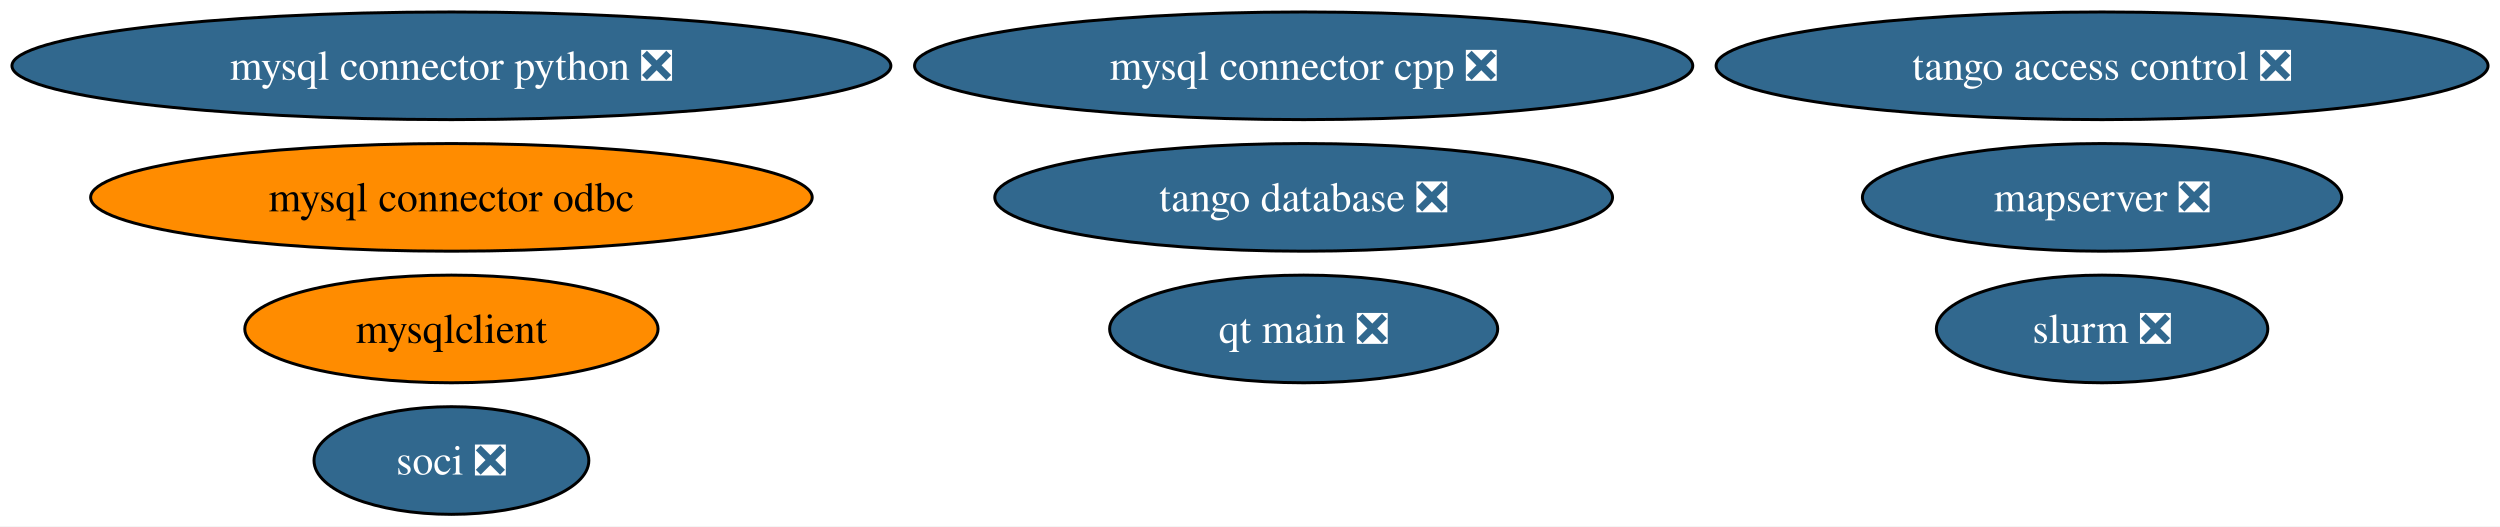
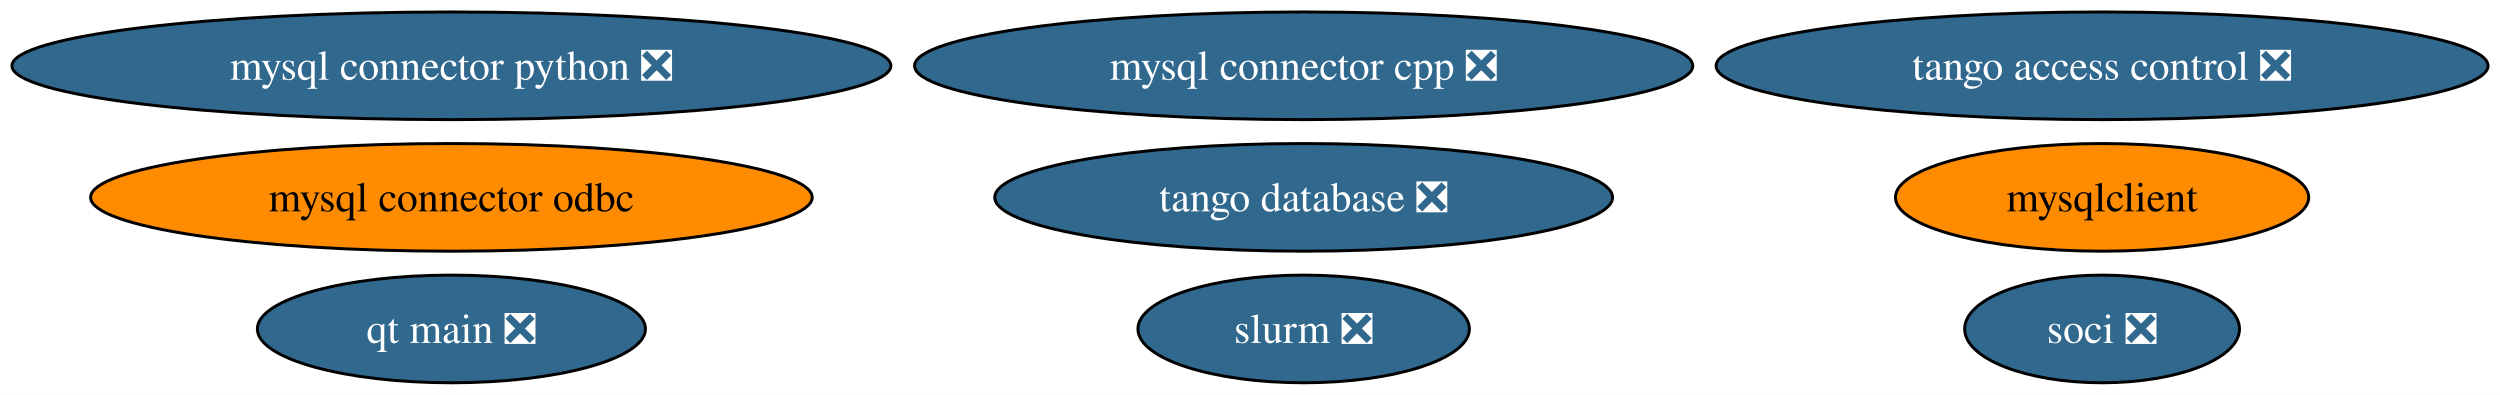
- <svg xmlns="http://www.w3.org/2000/svg" xmlns:xlink="http://www.w3.org/1999/xlink" width="836pt" height="176pt" viewBox="0.00 0.00 836.03 176.00">
-   <g id="graph0" class="graph" transform="scale(1 1) rotate(0) translate(4 172)">
-     <polygon fill="white" stroke="none" points="-4,4 -4,-172 832.03,-172 832.03,4 -4,4" />
+ <svg xmlns="http://www.w3.org/2000/svg" xmlns:xlink="http://www.w3.org/1999/xlink" width="836pt" height="132pt" viewBox="0.00 0.00 836.03 132.00">
+   <g id="graph0" class="graph" transform="scale(1 1) rotate(0) translate(4 128)">
+     <polygon fill="white" stroke="none" points="-4,4 -4,-128 832.03,-128 832.03,4 -4,4" />
    <g id="node1" class="node">
      <g id="a_node1">
        <a xlink:href="https://github.com/conda-forge/mysql-connector-python-feedstock/pull/101" xlink:title="mysql connector python ❎">
-           <ellipse fill="#31688e" stroke="black" cx="146.96" cy="-150" rx="146.96" ry="18" />
-           <text text-anchor="middle" x="146.96" y="-145.32" font-family="Times,serif" font-size="14.00" fill="white">mysql connector python ❎</text>
+           <ellipse fill="#31688e" stroke="black" cx="146.96" cy="-106" rx="146.96" ry="18" />
+           <text text-anchor="middle" x="146.96" y="-101.33" font-family="Times,serif" font-size="14.00" fill="white">mysql connector python ❎</text>
        </a>
      </g>
    </g>
    <g id="node2" class="node">
      <g id="a_node2">
        <a xlink:href="https://github.com/conda-forge/mysqlclient-feedstock" xlink:title="mysqlclient">
-           <ellipse fill="#ff8c00" stroke="black" cx="146.96" cy="-62" rx="69.1" ry="18" />
-           <text text-anchor="middle" x="146.96" y="-57.33" font-family="Times,serif" font-size="14.00">mysqlclient</text>
+           <ellipse fill="#ff8c00" stroke="black" cx="698.96" cy="-62" rx="69.1" ry="18" />
+           <text text-anchor="middle" x="698.96" y="-57.33" font-family="Times,serif" font-size="14.00">mysqlclient</text>
        </a>
      </g>
    </g>
    <g id="node3" class="node">
      <g id="a_node3">
        <a xlink:href="https://github.com/conda-forge/mysql-connector-cpp-feedstock/pull/37" xlink:title="mysql connector cpp ❎">
-           <ellipse fill="#31688e" stroke="black" cx="431.96" cy="-150" rx="130.12" ry="18" />
-           <text text-anchor="middle" x="431.96" y="-145.32" font-family="Times,serif" font-size="14.00" fill="white">mysql connector cpp ❎</text>
+           <ellipse fill="#31688e" stroke="black" cx="431.96" cy="-106" rx="130.12" ry="18" />
+           <text text-anchor="middle" x="431.96" y="-101.33" font-family="Times,serif" font-size="14.00" fill="white">mysql connector cpp ❎</text>
        </a>
      </g>
    </g>
    <g id="node4" class="node">
      <g id="a_node4">
        <a xlink:href="https://github.com/conda-forge/soci-feedstock/pull/18" xlink:title="soci ❎">
-           <ellipse fill="#31688e" stroke="black" cx="146.96" cy="-18" rx="45.95" ry="18" />
-           <text text-anchor="middle" x="146.96" y="-13.32" font-family="Times,serif" font-size="14.00" fill="white">soci ❎</text>
+           <ellipse fill="#31688e" stroke="black" cx="698.96" cy="-18" rx="45.95" ry="18" />
+           <text text-anchor="middle" x="698.96" y="-13.32" font-family="Times,serif" font-size="14.00" fill="white">soci ❎</text>
        </a>
      </g>
    </g>
    <g id="node5" class="node">
      <g id="a_node5">
        <a xlink:href="https://github.com/conda-forge/mysql-connector-odbc-feedstock" xlink:title="mysql connector odbc">
-           <ellipse fill="#ff8c00" stroke="black" cx="146.96" cy="-106" rx="120.65" ry="18" />
-           <text text-anchor="middle" x="146.96" y="-101.33" font-family="Times,serif" font-size="14.00">mysql connector odbc</text>
+           <ellipse fill="#ff8c00" stroke="black" cx="146.96" cy="-62" rx="120.65" ry="18" />
+           <text text-anchor="middle" x="146.96" y="-57.33" font-family="Times,serif" font-size="14.00">mysql connector odbc</text>
        </a>
      </g>
    </g>
    <g id="node6" class="node">
      <g id="a_node6">
        <a xlink:href="https://github.com/conda-forge/tango-database-feedstock/pull/19" xlink:title="tango database ❎">
-           <ellipse fill="#31688e" stroke="black" cx="431.96" cy="-106" rx="103.29" ry="18" />
-           <text text-anchor="middle" x="431.96" y="-101.33" font-family="Times,serif" font-size="14.00" fill="white">tango database ❎</text>
+           <ellipse fill="#31688e" stroke="black" cx="431.96" cy="-62" rx="103.29" ry="18" />
+           <text text-anchor="middle" x="431.96" y="-57.33" font-family="Times,serif" font-size="14.00" fill="white">tango database ❎</text>
        </a>
      </g>
    </g>
    <g id="node7" class="node">
      <g id="a_node7">
        <a xlink:href="https://github.com/conda-forge/tango-access-control-feedstock/pull/11" xlink:title="tango access control ❎">
-           <ellipse fill="#31688e" stroke="black" cx="698.96" cy="-150" rx="129.07" ry="18" />
-           <text text-anchor="middle" x="698.96" y="-145.32" font-family="Times,serif" font-size="14.00" fill="white">tango access control ❎</text>
+           <ellipse fill="#31688e" stroke="black" cx="698.96" cy="-106" rx="129.07" ry="18" />
+           <text text-anchor="middle" x="698.96" y="-101.33" font-family="Times,serif" font-size="14.00" fill="white">tango access control ❎</text>
        </a>
      </g>
    </g>
    <g id="node8" class="node">
      <g id="a_node8">
        <a xlink:href="https://github.com/conda-forge/qt-main-feedstock/pull/338" xlink:title="qt main ❎">
-           <ellipse fill="#31688e" stroke="black" cx="431.96" cy="-62" rx="64.89" ry="18" />
-           <text text-anchor="middle" x="431.96" y="-57.33" font-family="Times,serif" font-size="14.00" fill="white">qt main ❎</text>
+           <ellipse fill="#31688e" stroke="black" cx="146.96" cy="-18" rx="64.89" ry="18" />
+           <text text-anchor="middle" x="146.96" y="-13.32" font-family="Times,serif" font-size="14.00" fill="white">qt main ❎</text>
        </a>
      </g>
    </g>
    <g id="node9" class="node">
      <g id="a_node9">
-         <a xlink:href="https://github.com/conda-forge/mapserver-feedstock/pull/72" xlink:title="mapserver ❎">
-           <ellipse fill="#31688e" stroke="black" cx="698.96" cy="-106" rx="80.14" ry="18" />
-           <text text-anchor="middle" x="698.96" y="-101.33" font-family="Times,serif" font-size="14.00" fill="white">mapserver ❎</text>
-         </a>
-       </g>
-     </g>
-     <g id="node10" class="node">
-       <g id="a_node10">
        <a xlink:href="https://github.com/conda-forge/slurm-feedstock/pull/19" xlink:title="slurm ❎">
-           <ellipse fill="#31688e" stroke="black" cx="698.96" cy="-62" rx="55.42" ry="18" />
-           <text text-anchor="middle" x="698.96" y="-57.33" font-family="Times,serif" font-size="14.00" fill="white">slurm ❎</text>
+           <ellipse fill="#31688e" stroke="black" cx="431.96" cy="-18" rx="55.42" ry="18" />
+           <text text-anchor="middle" x="431.96" y="-13.32" font-family="Times,serif" font-size="14.00" fill="white">slurm ❎</text>
        </a>
      </g>
    </g>
  </g>
</svg>
